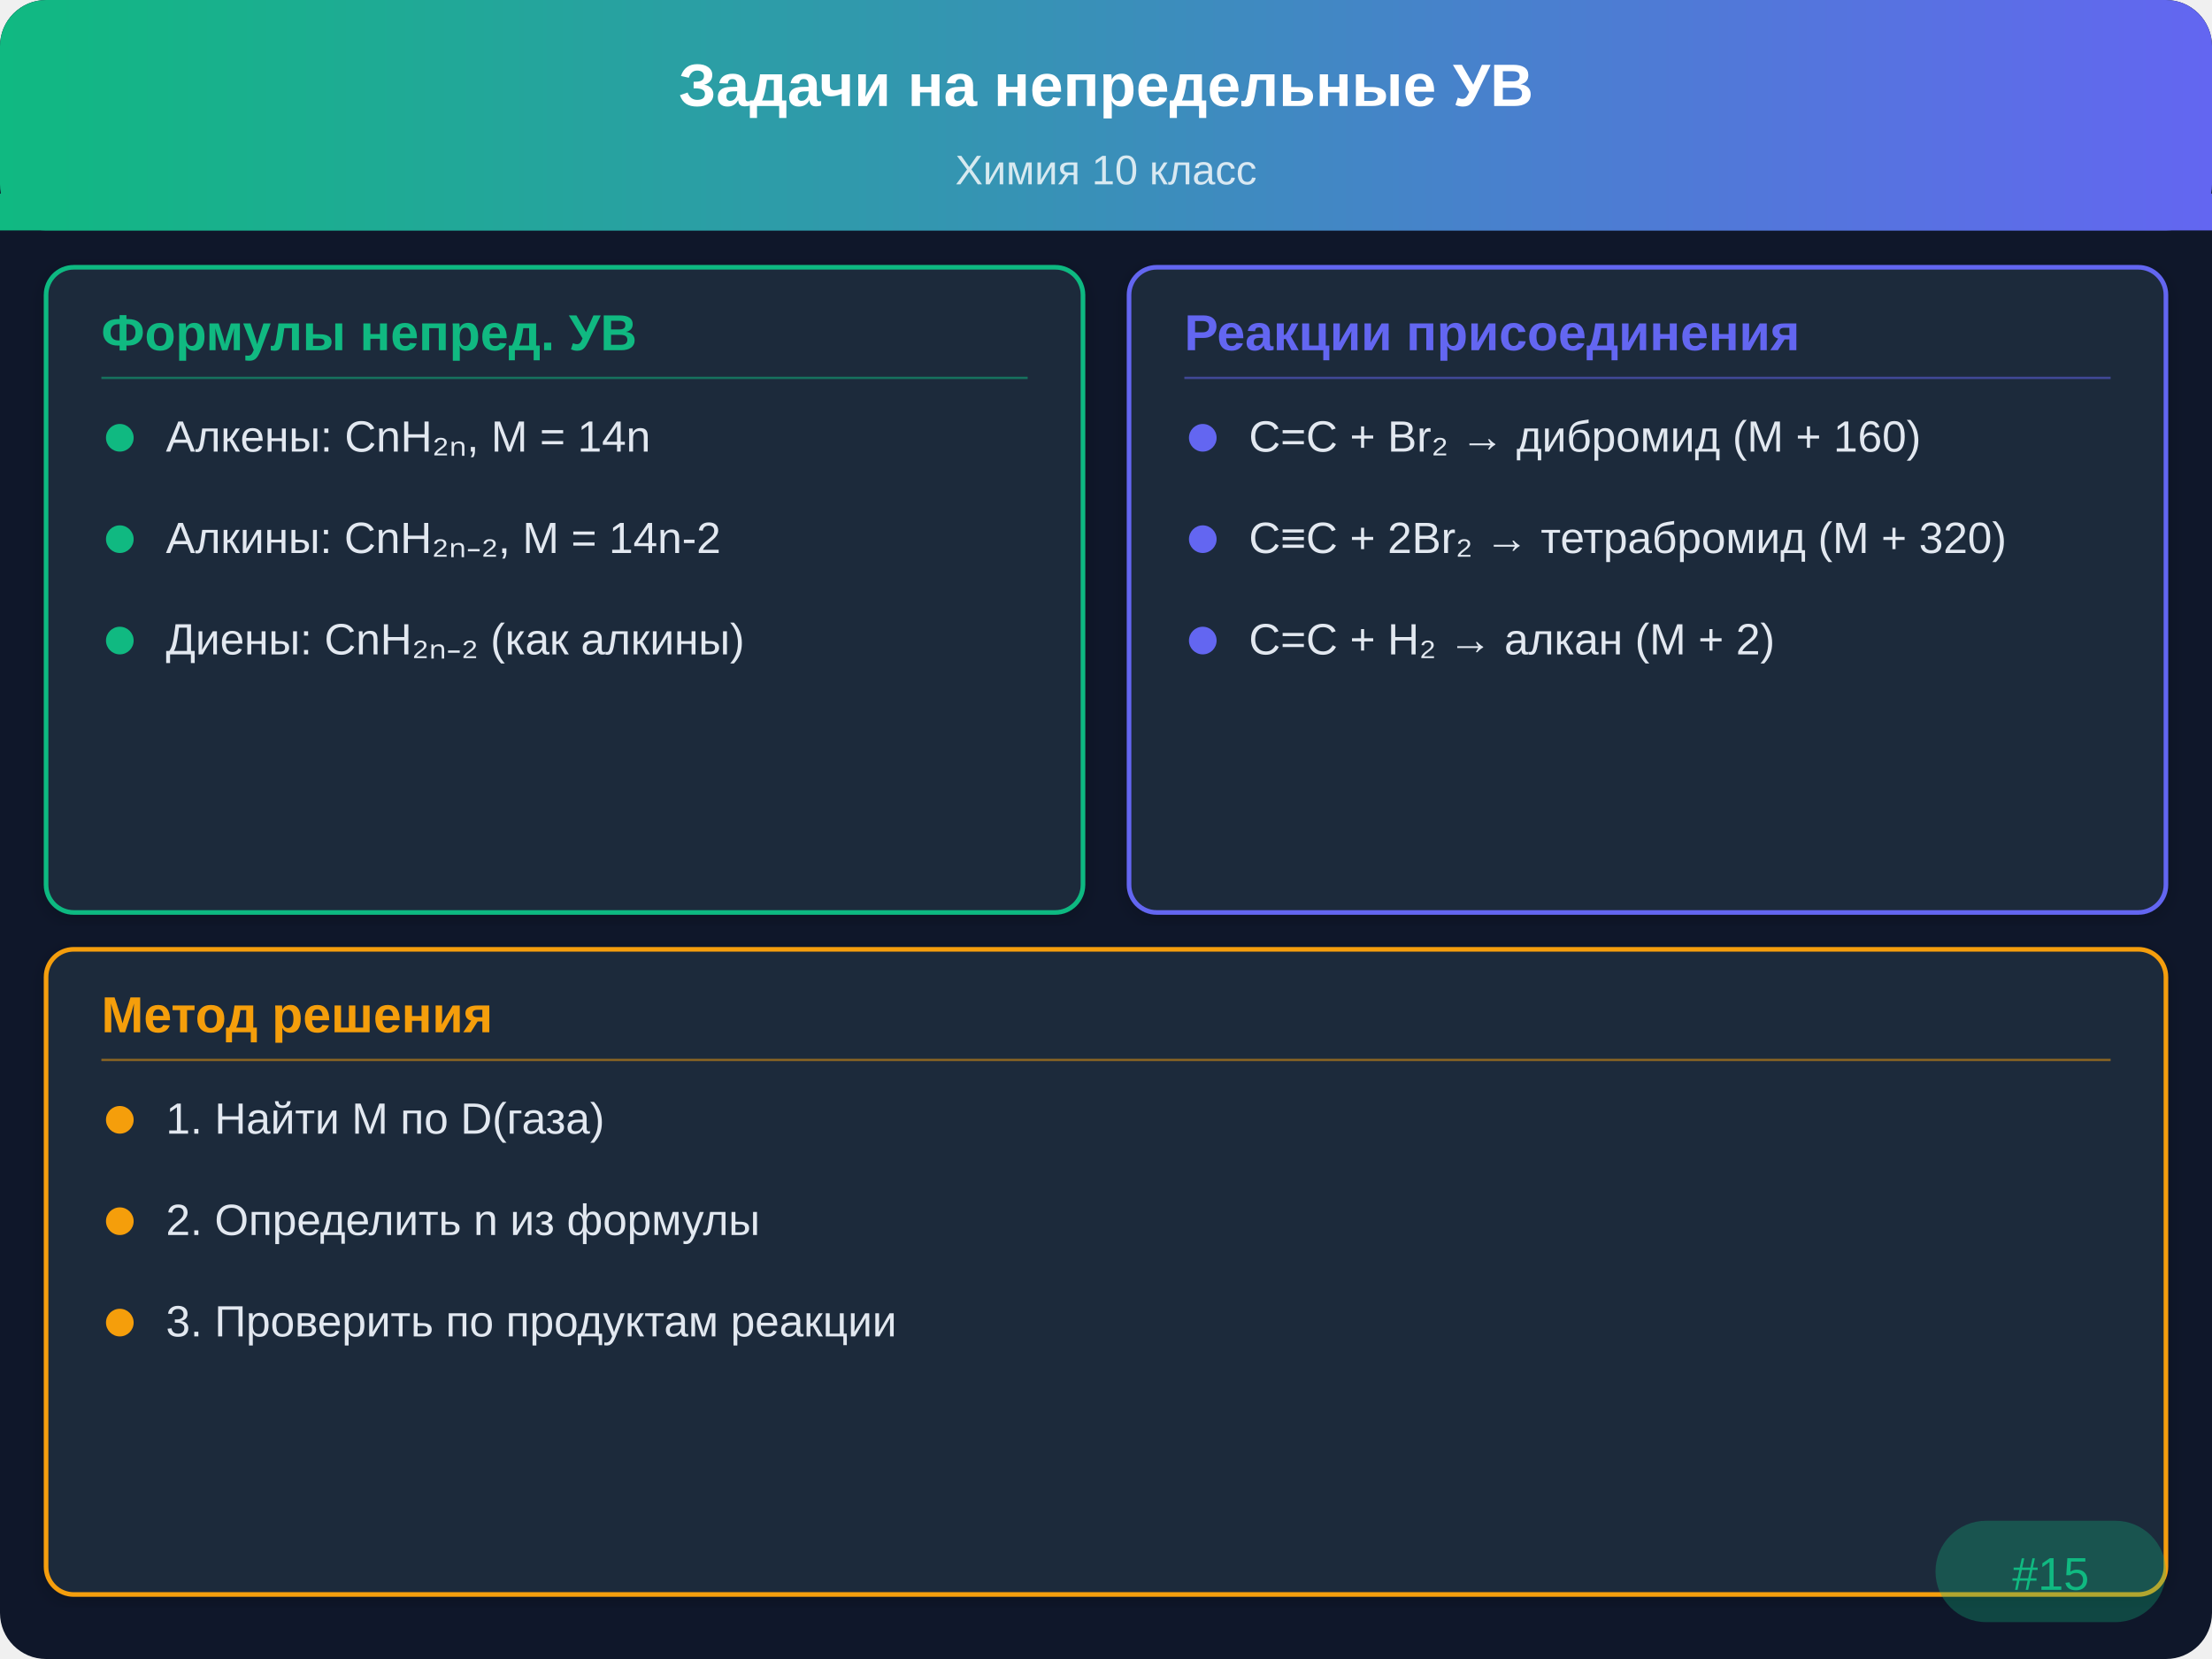
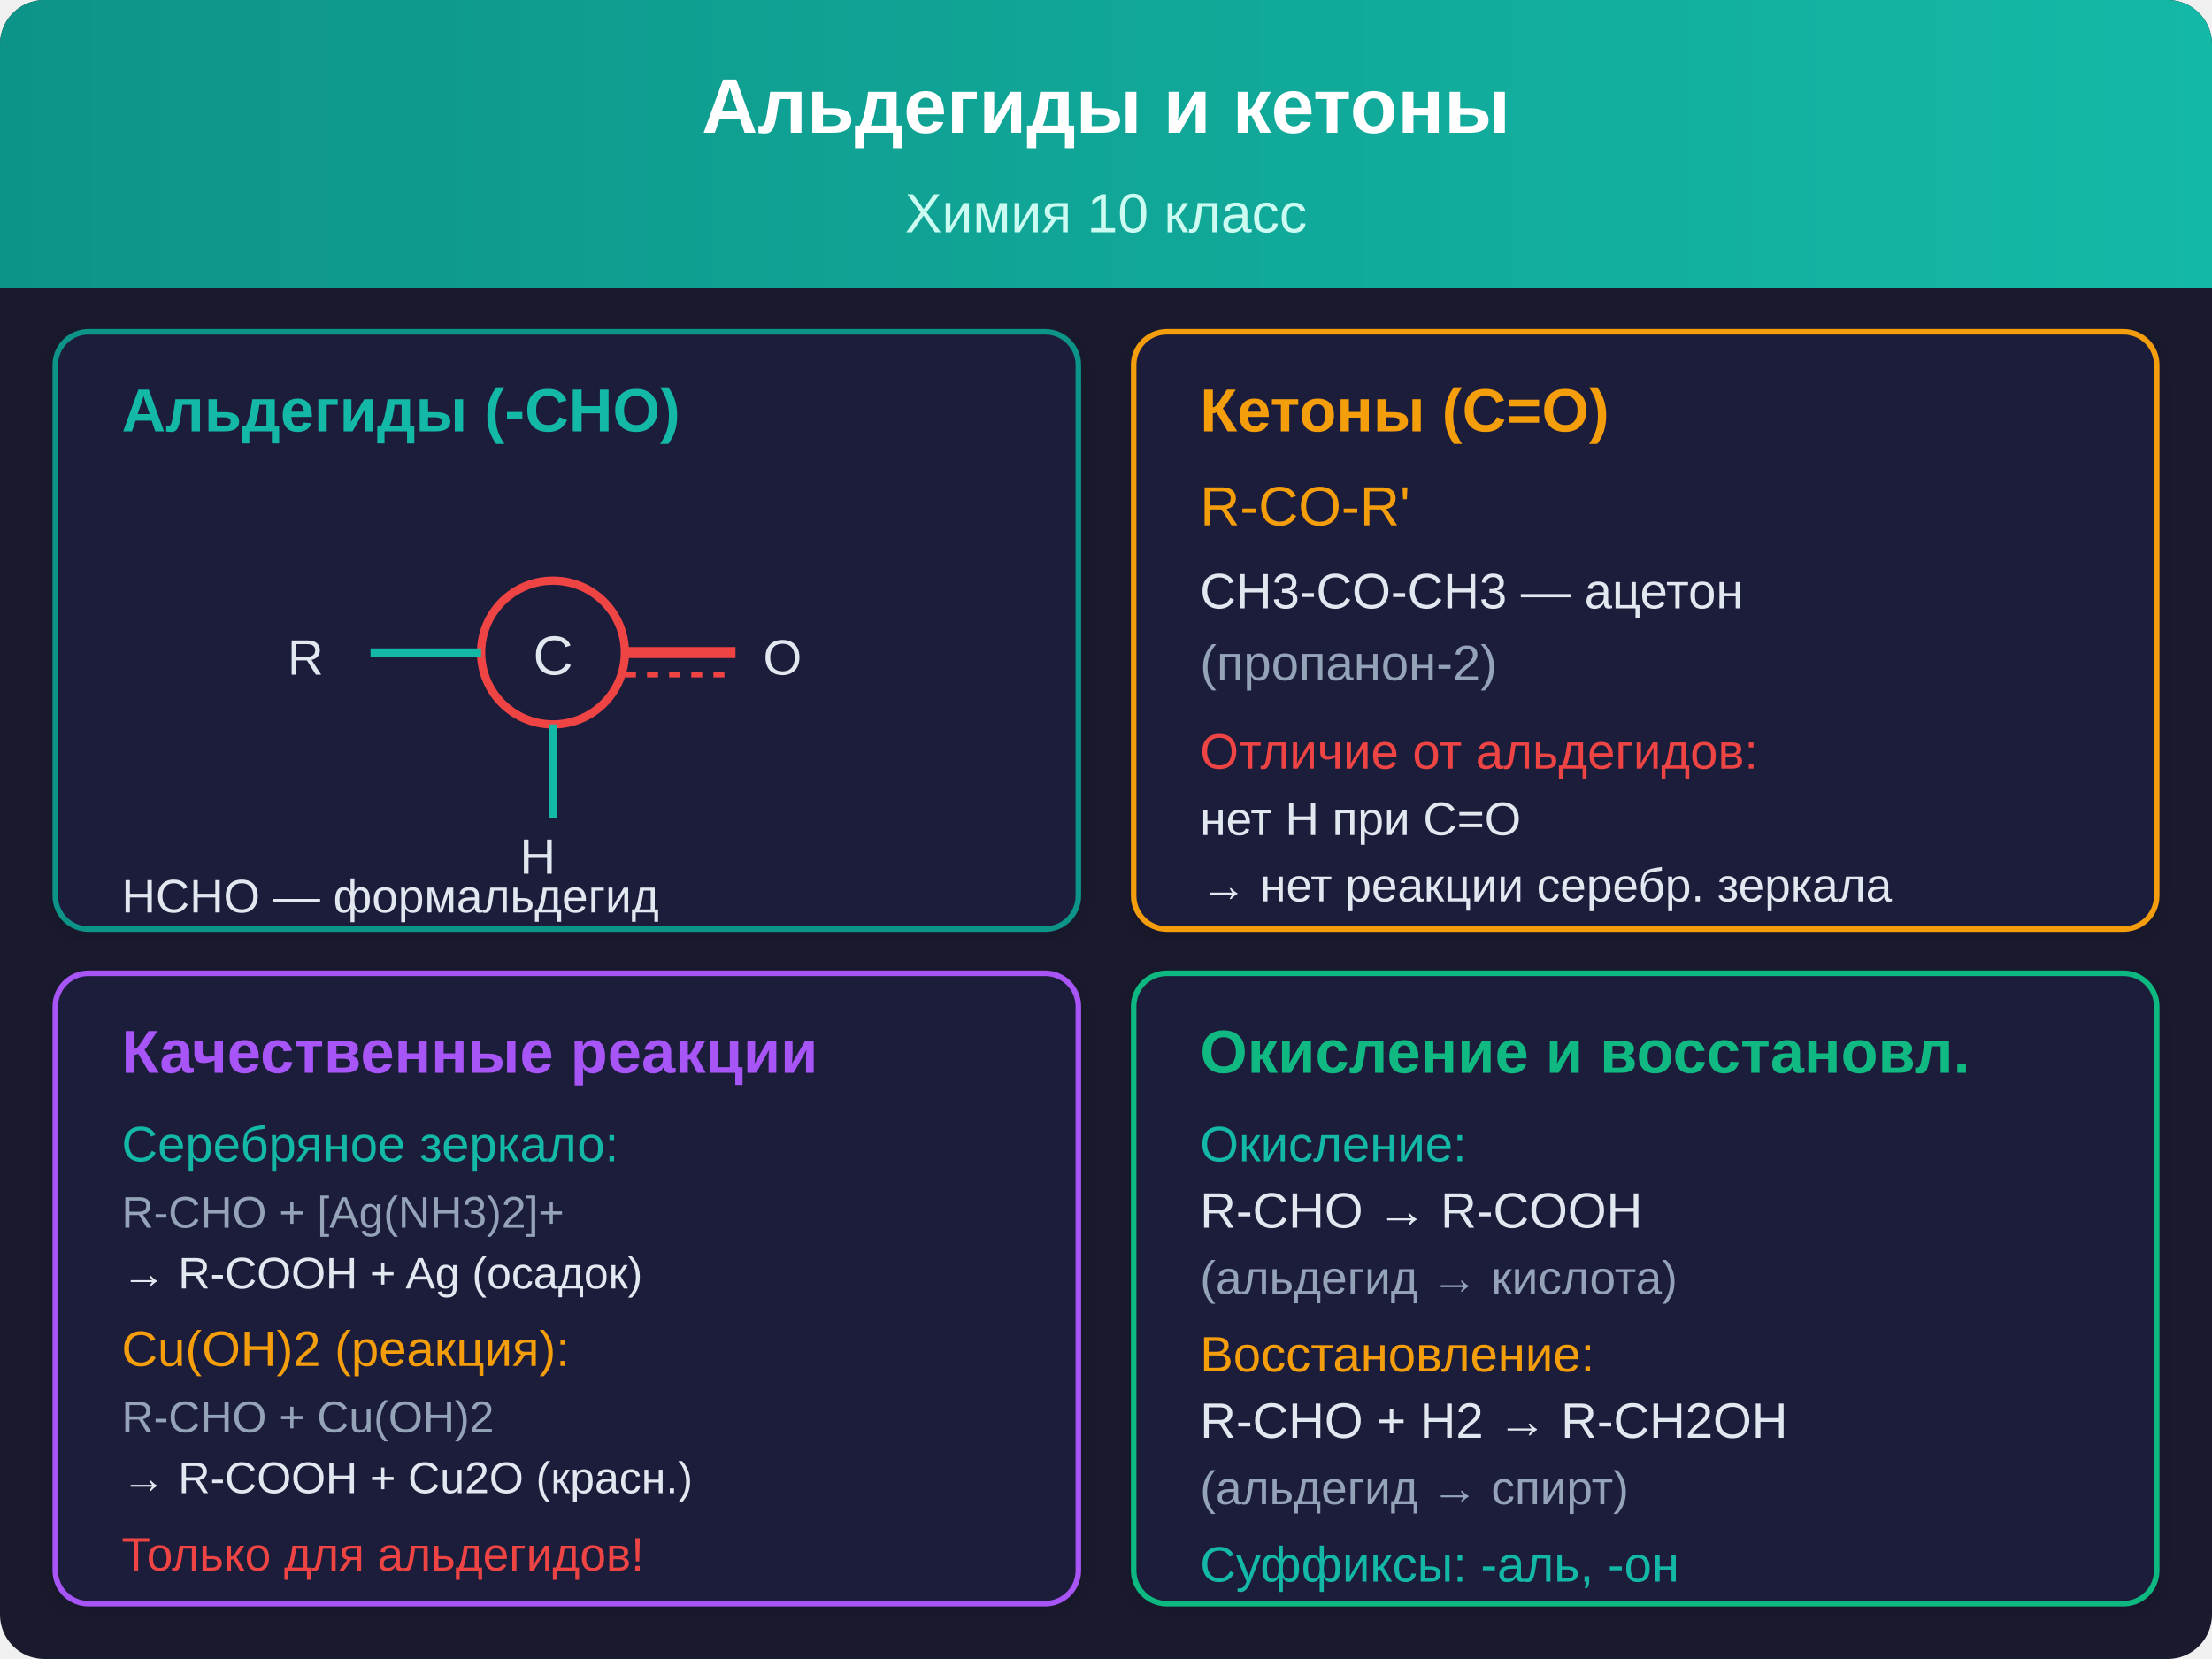
- <svg xmlns="http://www.w3.org/2000/svg" viewBox="0 0 480 360">
+ <svg xmlns="http://www.w3.org/2000/svg" viewBox="0 0 400 300">
  <defs>
-     <linearGradient id="hdr" x1="0" y1="0" x2="480" y2="0" gradientUnits="userSpaceOnUse">
-       <stop offset="0%" stop-color="#10b981" />
-       <stop offset="100%" stop-color="#6366f1" />
+     <linearGradient id="tg15" x1="0" y1="0" x2="400" y2="0" gradientUnits="userSpaceOnUse">
+       <stop offset="0%" stop-color="#0d9488" />
+       <stop offset="100%" stop-color="#14b8a6" />
    </linearGradient>
-     <filter id="sh" x="-2%" y="-2%" width="104%" height="104%">
-       <feDropShadow dx="0" dy="1" stdDeviation="2" flood-opacity="0.2" />
+     <filter id="sh15" x="-2%" y="-2%" width="104%" height="104%">
+       <feDropShadow dx="0" dy="1" stdDeviation="2" flood-opacity="0.15" />
    </filter>
  </defs>
-   <rect width="480" height="360" rx="10" fill="#0f172a" />
-   <rect width="480" height="50" rx="10" fill="url(#hdr)" />
-   <rect y="42" width="480" height="8" fill="url(#hdr)" />
-   <text x="240" y="23" text-anchor="middle" fill="#ffffff" font-family="Arial,sans-serif" font-size="13" font-weight="bold">Задачи на непредельные УВ</text>
-   <text x="240" y="40" text-anchor="middle" fill="#ffffff" font-family="Arial,sans-serif" font-size="9" opacity="0.8">Химия 10 класс</text>
-   <rect x="10" y="58" width="225" height="140" rx="6" fill="#1e293b" stroke="#10b981" stroke-width="1" filter="url(#sh)" />
-   <text x="22" y="76" font-family="Arial,sans-serif" font-size="11" font-weight="bold" fill="#10b981">Формулы непред. УВ</text>
-   <line x1="22" y1="82" x2="223" y2="82" stroke="#10b981" stroke-width="0.5" opacity="0.5" />
-   <circle cx="26" cy="95" r="3" fill="#10b981" />
-   <text x="36" y="98" font-family="Arial,sans-serif" font-size="9.5" fill="#e2e8f0">Алкены: CnH₂ₙ, M = 14n</text>
-   <circle cx="26" cy="117" r="3" fill="#10b981" />
-   <text x="36" y="120" font-family="Arial,sans-serif" font-size="9.5" fill="#e2e8f0">Алкины: CnH₂ₙ₋₂, M = 14n-2</text>
-   <circle cx="26" cy="139" r="3" fill="#10b981" />
-   <text x="36" y="142" font-family="Arial,sans-serif" font-size="9.5" fill="#e2e8f0">Диены: CnH₂ₙ₋₂ (как алкины)</text>
-   <rect x="245" y="58" width="225" height="140" rx="6" fill="#1e293b" stroke="#6366f1" stroke-width="1" filter="url(#sh)" />
-   <text x="257" y="76" font-family="Arial,sans-serif" font-size="11" font-weight="bold" fill="#6366f1">Реакции присоединения</text>
-   <line x1="257" y1="82" x2="458" y2="82" stroke="#6366f1" stroke-width="0.5" opacity="0.5" />
-   <circle cx="261" cy="95" r="3" fill="#6366f1" />
-   <text x="271" y="98" font-family="Arial,sans-serif" font-size="9.5" fill="#e2e8f0">C=C + Br₂ → дибромид (M + 160)</text>
-   <circle cx="261" cy="117" r="3" fill="#6366f1" />
-   <text x="271" y="120" font-family="Arial,sans-serif" font-size="9.5" fill="#e2e8f0">C≡C + 2Br₂ → тетрабромид (M + 320)</text>
-   <circle cx="261" cy="139" r="3" fill="#6366f1" />
-   <text x="271" y="142" font-family="Arial,sans-serif" font-size="9.5" fill="#e2e8f0">C=C + H₂ → алкан (M + 2)</text>
-   <rect x="10" y="206" width="460" height="140" rx="6" fill="#1e293b" stroke="#f59e0b" stroke-width="1" filter="url(#sh)" />
-   <text x="22" y="224" font-family="Arial,sans-serif" font-size="11" font-weight="bold" fill="#f59e0b">Метод решения</text>
-   <line x1="22" y1="230" x2="458" y2="230" stroke="#f59e0b" stroke-width="0.5" opacity="0.5" />
-   <circle cx="26" cy="243" r="3" fill="#f59e0b" />
-   <text x="36" y="246" font-family="Arial,sans-serif" font-size="9.5" fill="#e2e8f0">1. Найти M по D(газа)</text>
-   <circle cx="26" cy="265" r="3" fill="#f59e0b" />
-   <text x="36" y="268" font-family="Arial,sans-serif" font-size="9.5" fill="#e2e8f0">2. Определить n из формулы</text>
-   <circle cx="26" cy="287" r="3" fill="#f59e0b" />
-   <text x="36" y="290" font-family="Arial,sans-serif" font-size="9.5" fill="#e2e8f0">3. Проверить по продуктам реакции</text>
-   <rect x="420" y="330" width="50" height="22" rx="11" fill="#10b981" opacity="0.3" />
-   <text x="445" y="345" text-anchor="middle" font-family="Arial,sans-serif" font-size="10" fill="#10b981">#15</text>
+   <rect width="400" height="300" rx="8" fill="#1a1a2e" />
+   <rect width="400" height="52" rx="8" fill="url(#tg15)" />
+   <rect y="44" width="400" height="8" fill="url(#tg15)" />
+   <text x="200" y="24" text-anchor="middle" fill="#ffffff" font-family="Arial, sans-serif" font-size="14" font-weight="bold">Альдегиды и кетоны</text>
+   <text x="200" y="42" text-anchor="middle" fill="#ccfbf1" font-family="Arial, sans-serif" font-size="10">Химия 10 класс</text>
+   <rect x="10" y="60" width="185" height="108" rx="6" fill="#1e1e3a" stroke="#0d9488" stroke-width="1" filter="url(#sh15)" />
+   <text x="22" y="78" font-family="Arial, sans-serif" font-size="11" font-weight="bold" fill="#14b8a6">Альдегиды (-CHO)</text>
+   <circle cx="100" cy="118" r="13" fill="none" stroke="#ef4444" stroke-width="1.5" />
+   <text x="100" y="122" text-anchor="middle" font-family="Arial, sans-serif" font-size="10" fill="#e2e8f0">C</text>
+   <line x1="113" y1="118" x2="133" y2="118" stroke="#ef4444" stroke-width="2" />
+   <line x1="113" y1="122" x2="133" y2="122" stroke="#ef4444" stroke-width="1" stroke-dasharray="2,2" />
+   <text x="138" y="122" font-family="Arial, sans-serif" font-size="9" fill="#e2e8f0">O</text>
+   <line x1="87" y1="118" x2="67" y2="118" stroke="#14b8a6" stroke-width="1.5" />
+   <text x="52" y="122" font-family="Arial, sans-serif" font-size="9" fill="#e2e8f0">R</text>
+   <line x1="100" y1="131" x2="100" y2="148" stroke="#14b8a6" stroke-width="1.5" />
+   <text x="94" y="158" font-family="Arial, sans-serif" font-size="9" fill="#e2e8f0">H</text>
+   <text x="22" y="165" font-family="Arial, sans-serif" font-size="8.5" fill="#e2e8f0">HCHO — формальдегид</text>
+   <rect x="205" y="60" width="185" height="108" rx="6" fill="#1e1e3a" stroke="#f59e0b" stroke-width="1" filter="url(#sh15)" />
+   <text x="217" y="78" font-family="Arial, sans-serif" font-size="11" font-weight="bold" fill="#f59e0b">Кетоны (C=O)</text>
+   <text x="217" y="95" font-family="Arial, sans-serif" font-size="10" fill="#f59e0b">R-CO-R'</text>
+   <text x="217" y="110" font-family="Arial, sans-serif" font-size="9" fill="#e2e8f0">CH3-CO-CH3 — ацетон</text>
+   <text x="217" y="123" font-family="Arial, sans-serif" font-size="9" fill="#94a3b8">(пропанон-2)</text>
+   <text x="217" y="139" font-family="Arial, sans-serif" font-size="9" fill="#ef4444">Отличие от альдегидов:</text>
+   <text x="217" y="151" font-family="Arial, sans-serif" font-size="8.5" fill="#e2e8f0">нет H при C=O</text>
+   <text x="217" y="163" font-family="Arial, sans-serif" font-size="8.5" fill="#e2e8f0">→ нет реакции серебр. зеркала</text>
+   <rect x="10" y="176" width="185" height="114" rx="6" fill="#1e1e3a" stroke="#a855f7" stroke-width="1" filter="url(#sh15)" />
+   <text x="22" y="194" font-family="Arial, sans-serif" font-size="11" font-weight="bold" fill="#a855f7">Качественные реакции</text>
+   <text x="22" y="210" font-family="Arial, sans-serif" font-size="9" fill="#14b8a6">Серебряное зеркало:</text>
+   <text x="22" y="222" font-family="Arial, sans-serif" font-size="8" fill="#94a3b8">R-CHO + [Ag(NH3)2]+</text>
+   <text x="22" y="233" font-family="Arial, sans-serif" font-size="8" fill="#e2e8f0">  → R-COOH + Ag (осадок)</text>
+   <text x="22" y="247" font-family="Arial, sans-serif" font-size="9" fill="#f59e0b">Cu(OH)2 (реакция):</text>
+   <text x="22" y="259" font-family="Arial, sans-serif" font-size="8" fill="#94a3b8">R-CHO + Cu(OH)2</text>
+   <text x="22" y="270" font-family="Arial, sans-serif" font-size="8" fill="#e2e8f0">  → R-COOH + Cu2O (красн.)</text>
+   <text x="22" y="284" font-family="Arial, sans-serif" font-size="8.5" fill="#ef4444">Только для альдегидов!</text>
+   <rect x="205" y="176" width="185" height="114" rx="6" fill="#1e1e3a" stroke="#10b981" stroke-width="1" filter="url(#sh15)" />
+   <text x="217" y="194" font-family="Arial, sans-serif" font-size="11" font-weight="bold" fill="#10b981">Окисление и восстановл.</text>
+   <text x="217" y="210" font-family="Arial, sans-serif" font-size="9" fill="#14b8a6">Окисление:</text>
+   <text x="217" y="222" font-family="Arial, sans-serif" font-size="9" fill="#e2e8f0">R-CHO → R-COOH</text>
+   <text x="217" y="234" font-family="Arial, sans-serif" font-size="8.5" fill="#94a3b8">(альдегид → кислота)</text>
+   <text x="217" y="248" font-family="Arial, sans-serif" font-size="9" fill="#f59e0b">Восстановление:</text>
+   <text x="217" y="260" font-family="Arial, sans-serif" font-size="9" fill="#e2e8f0">R-CHO + H2 → R-CH2OH</text>
+   <text x="217" y="272" font-family="Arial, sans-serif" font-size="8.5" fill="#94a3b8">(альдегид → спирт)</text>
+   <text x="217" y="286" font-family="Arial, sans-serif" font-size="9" fill="#14b8a6">Суффиксы: -аль, -он</text>
</svg>
